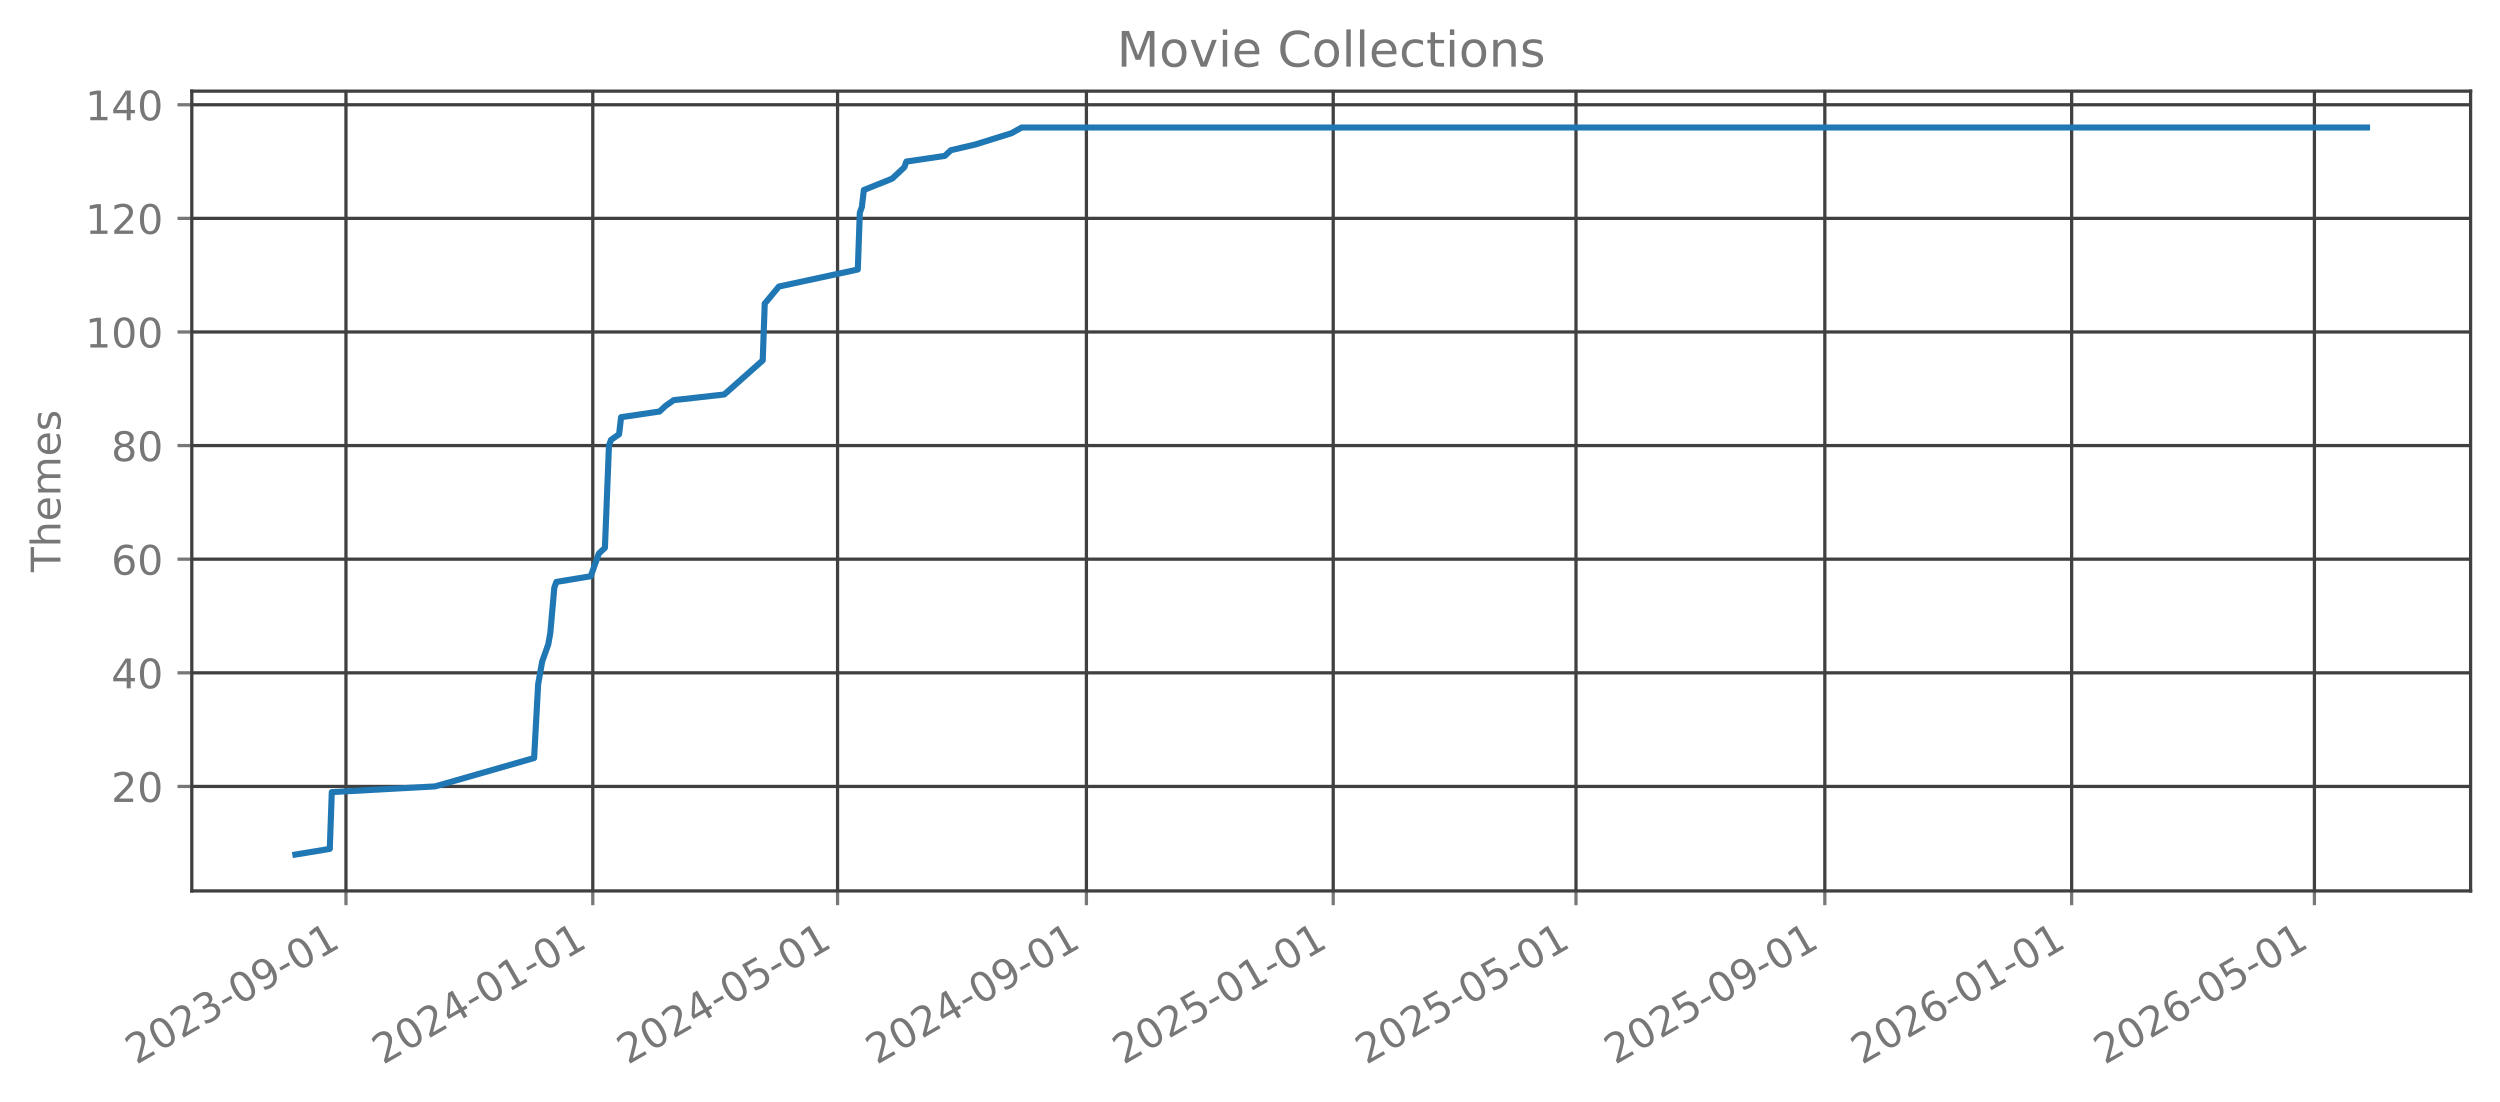
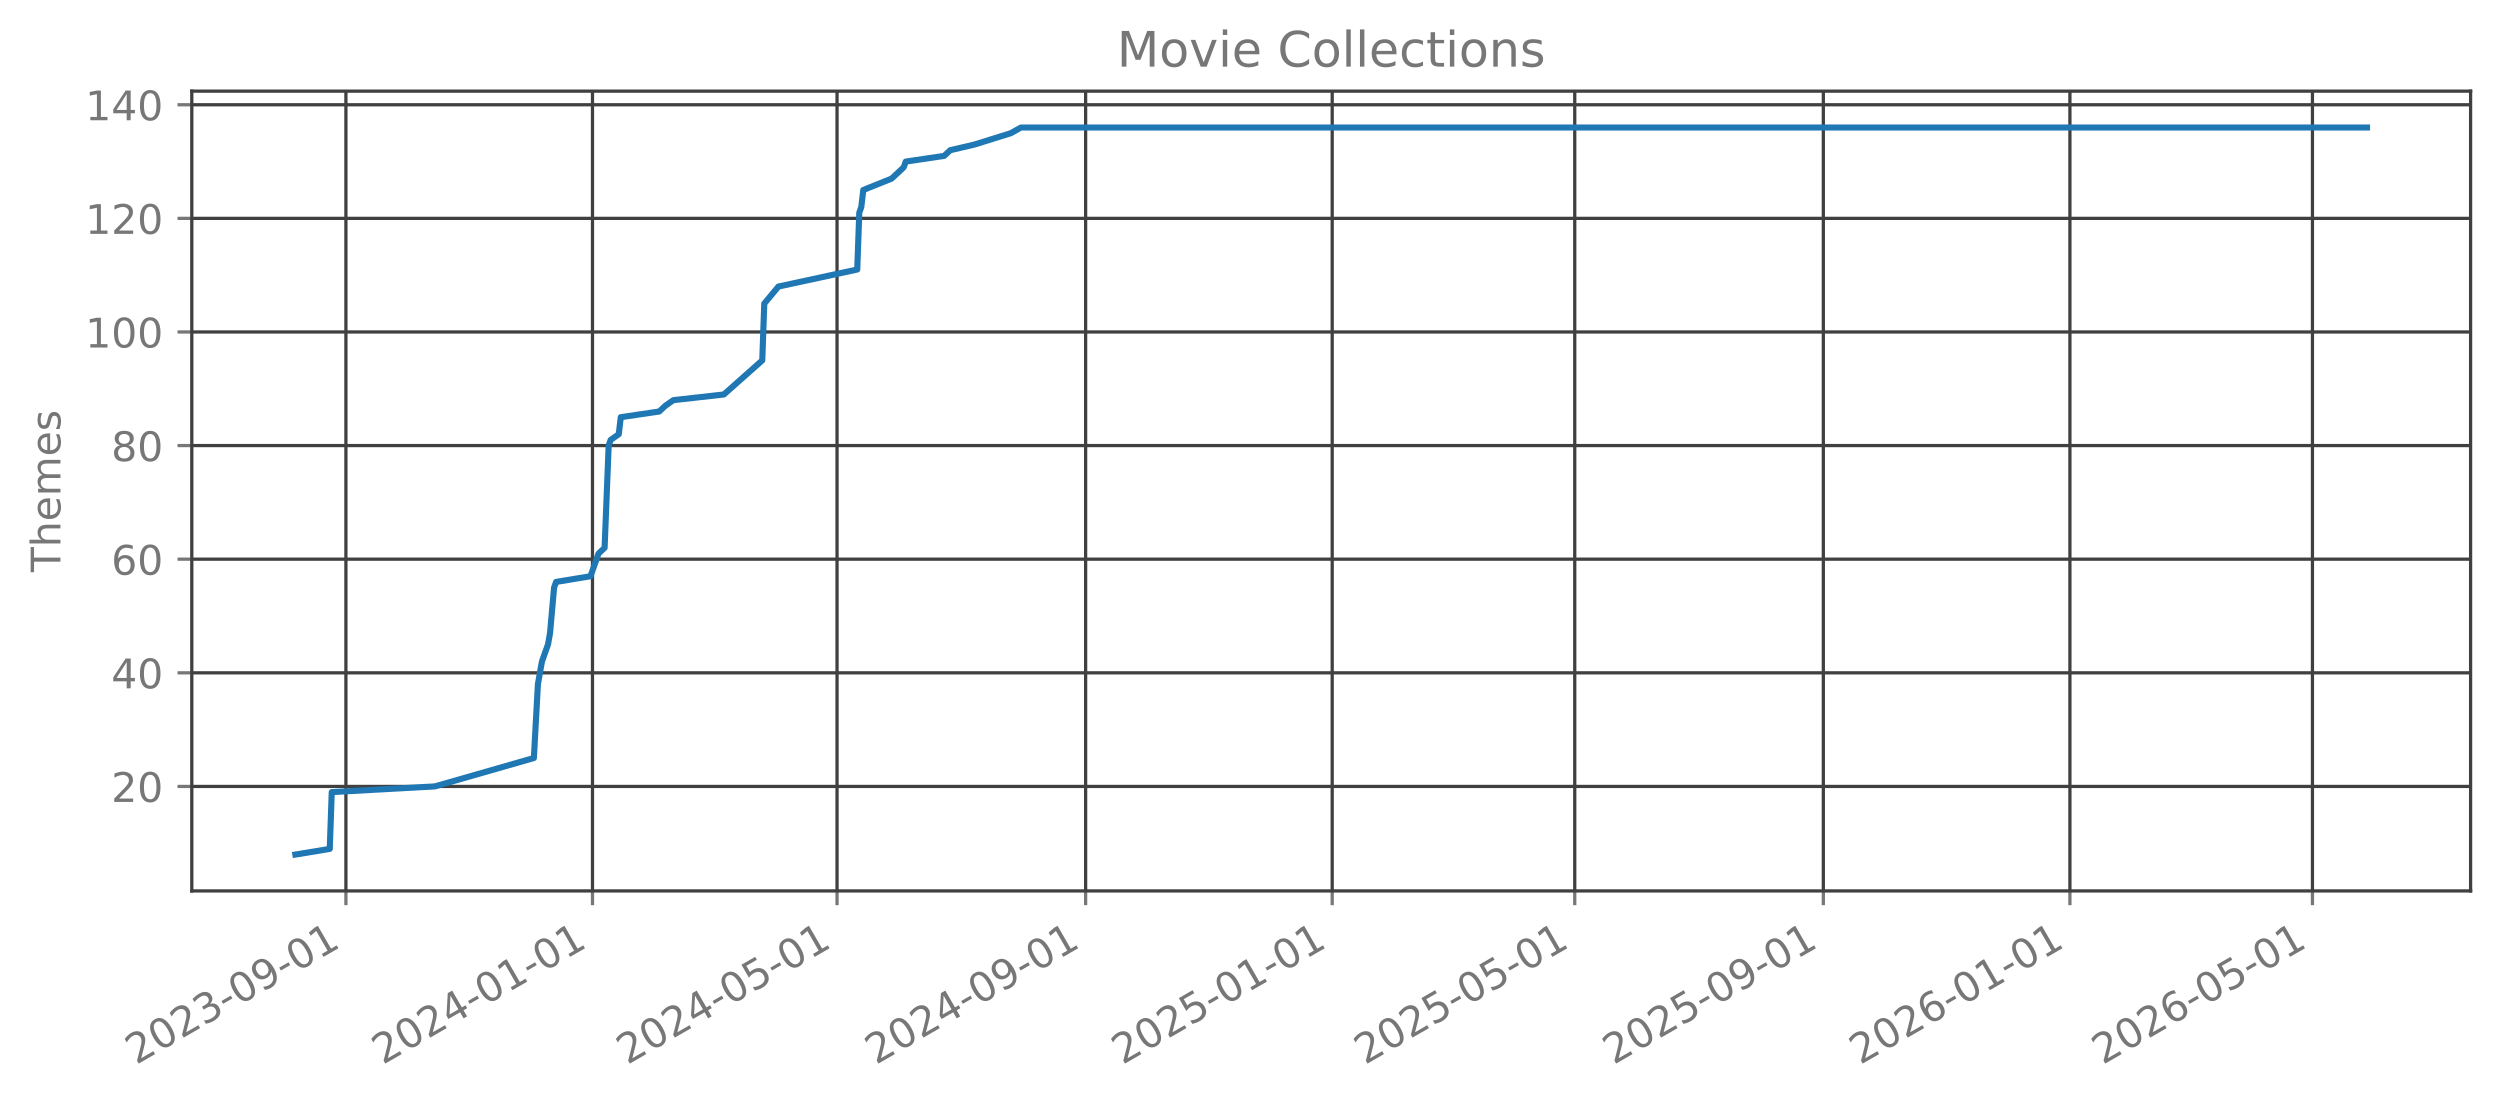
<svg xmlns="http://www.w3.org/2000/svg" xmlns:xlink="http://www.w3.org/1999/xlink" width="612.166pt" height="269.797pt" viewBox="0 0 612.166 269.797" version="1.1">
  <defs>
    <style type="text/css">*{stroke-linejoin: round; stroke-linecap: butt}</style>
  </defs>
  <g id="figure_1">
    <g id="patch_1">
      <path d="M 0 269.797  L 612.166 269.797  L 612.166 0  L 0 0  L 0 269.797  z " style="fill: none; opacity: 0" />
    </g>
    <g id="axes_1">
      <g id="patch_2">
        <path d="M 46.966 218.158  L 604.966 218.158  L 604.966 22.318  L 46.966 22.318  L 46.966 218.158  z " style="fill: none; opacity: 0" />
      </g>
      <g id="matplotlib.axis_1">
        <g id="xtick_1">
          <g id="line2d_1">
-             <path d="M 84.714 218.158  L 84.714 22.318  " clip-path="url(#p8d8b482856)" style="fill: none; stroke: #404040; stroke-width: 0.8; stroke-linecap: square" />
+             <path d="M 84.702 218.158  L 84.702 22.318  " clip-path="url(#pd6592de48a)" style="fill: none; stroke: #404040; stroke-width: 0.8; stroke-linecap: square" />
          </g>
          <g id="line2d_2">
            <defs>
-               <path id="m6ed22e744f" d="M 0 0  L 0 3.5  " style="stroke: #777777; stroke-width: 0.8" />
+               <path id="m154b65ac07" d="M 0 0  L 0 3.5  " style="stroke: #777777; stroke-width: 0.8" />
            </defs>
            <g>
-               <use xlink:href="#m6ed22e744f" x="84.714" y="218.158" style="fill: #777777; stroke: #777777; stroke-width: 0.8" />
+               <use xlink:href="#m154b65ac07" x="84.702" y="218.158" style="fill: #777777; stroke: #777777; stroke-width: 0.8" />
            </g>
          </g>
          <g id="text_1">
-             <g style="fill: #777777" transform="translate(33.3444 260.7964) rotate(-30) scale(0.1 -0.1)">
+             <g style="fill: #777777" transform="translate(33.33232 260.7964) rotate(-30) scale(0.1 -0.1)">
              <defs>
                <path id="DejaVuSans-32" d="M 1228 531  L 3431 531  L 3431 0  L 469 0  L 469 531  Q 828 903 1448 1529  Q 2069 2156 2228 2338  Q 2531 2678 2651 2914  Q 2772 3150 2772 3378  Q 2772 3750 2511 3984  Q 2250 4219 1831 4219  Q 1534 4219 1204 4116  Q 875 4013 500 3803  L 500 4441  Q 881 4594 1212 4672  Q 1544 4750 1819 4750  Q 2544 4750 2975 4387  Q 3406 4025 3406 3419  Q 3406 3131 3298 2873  Q 3191 2616 2906 2266  Q 2828 2175 2409 1742  Q 1991 1309 1228 531  z " transform="scale(0.015625)" />
                <path id="DejaVuSans-30" d="M 2034 4250  Q 1547 4250 1301 3770  Q 1056 3291 1056 2328  Q 1056 1369 1301 889  Q 1547 409 2034 409  Q 2525 409 2770 889  Q 3016 1369 3016 2328  Q 3016 3291 2770 3770  Q 2525 4250 2034 4250  z M 2034 4750  Q 2819 4750 3233 4129  Q 3647 3509 3647 2328  Q 3647 1150 3233 529  Q 2819 -91 2034 -91  Q 1250 -91 836 529  Q 422 1150 422 2328  Q 422 3509 836 4129  Q 1250 4750 2034 4750  z " transform="scale(0.015625)" />
                <path id="DejaVuSans-33" d="M 2597 2516  Q 3050 2419 3304 2112  Q 3559 1806 3559 1356  Q 3559 666 3084 287  Q 2609 -91 1734 -91  Q 1441 -91 1130 -33  Q 819 25 488 141  L 488 750  Q 750 597 1062 519  Q 1375 441 1716 441  Q 2309 441 2620 675  Q 2931 909 2931 1356  Q 2931 1769 2642 2001  Q 2353 2234 1838 2234  L 1294 2234  L 1294 2753  L 1863 2753  Q 2328 2753 2575 2939  Q 2822 3125 2822 3475  Q 2822 3834 2567 4026  Q 2313 4219 1838 4219  Q 1578 4219 1281 4162  Q 984 4106 628 3988  L 628 4550  Q 988 4650 1302 4700  Q 1616 4750 1894 4750  Q 2613 4750 3031 4423  Q 3450 4097 3450 3541  Q 3450 3153 3228 2886  Q 3006 2619 2597 2516  z " transform="scale(0.015625)" />
                <path id="DejaVuSans-2d" d="M 313 2009  L 1997 2009  L 1997 1497  L 313 1497  L 313 2009  z " transform="scale(0.015625)" />
                <path id="DejaVuSans-39" d="M 703 97  L 703 672  Q 941 559 1184 500  Q 1428 441 1663 441  Q 2288 441 2617 861  Q 2947 1281 2994 2138  Q 2813 1869 2534 1725  Q 2256 1581 1919 1581  Q 1219 1581 811 2004  Q 403 2428 403 3163  Q 403 3881 828 4315  Q 1253 4750 1959 4750  Q 2769 4750 3195 4129  Q 3622 3509 3622 2328  Q 3622 1225 3098 567  Q 2575 -91 1691 -91  Q 1453 -91 1209 -44  Q 966 3 703 97  z M 1959 2075  Q 2384 2075 2632 2365  Q 2881 2656 2881 3163  Q 2881 3666 2632 3958  Q 2384 4250 1959 4250  Q 1534 4250 1286 3958  Q 1038 3666 1038 3163  Q 1038 2656 1286 2365  Q 1534 2075 1959 2075  z " transform="scale(0.015625)" />
                <path id="DejaVuSans-31" d="M 794 531  L 1825 531  L 1825 4091  L 703 3866  L 703 4441  L 1819 4666  L 2450 4666  L 2450 531  L 3481 531  L 3481 0  L 794 0  L 794 531  z " transform="scale(0.015625)" />
              </defs>
              <use xlink:href="#DejaVuSans-32" />
              <use xlink:href="#DejaVuSans-30" transform="translate(63.62305 0)" />
              <use xlink:href="#DejaVuSans-32" transform="translate(127.2461 0)" />
              <use xlink:href="#DejaVuSans-33" transform="translate(190.8691 0)" />
              <use xlink:href="#DejaVuSans-2d" transform="translate(254.4922 0)" />
              <use xlink:href="#DejaVuSans-30" transform="translate(290.5762 0)" />
              <use xlink:href="#DejaVuSans-39" transform="translate(354.1992 0)" />
              <use xlink:href="#DejaVuSans-2d" transform="translate(417.8223 0)" />
              <use xlink:href="#DejaVuSans-30" transform="translate(453.9062 0)" />
              <use xlink:href="#DejaVuSans-31" transform="translate(517.5293 0)" />
            </g>
          </g>
        </g>
        <g id="xtick_2">
          <g id="line2d_3">
-             <path d="M 145.151 218.158  L 145.151 22.318  " clip-path="url(#p8d8b482856)" style="fill: none; stroke: #404040; stroke-width: 0.8; stroke-linecap: square" />
+             <path d="M 145.08 218.158  L 145.08 22.318  " clip-path="url(#pd6592de48a)" style="fill: none; stroke: #404040; stroke-width: 0.8; stroke-linecap: square" />
          </g>
          <g id="line2d_4">
            <g>
-               <use xlink:href="#m6ed22e744f" x="145.151" y="218.158" style="fill: #777777; stroke: #777777; stroke-width: 0.8" />
+               <use xlink:href="#m154b65ac07" x="145.08" y="218.158" style="fill: #777777; stroke: #777777; stroke-width: 0.8" />
            </g>
          </g>
          <g id="text_2">
-             <g style="fill: #777777" transform="translate(93.78119 260.7964) rotate(-30) scale(0.1 -0.1)">
+             <g style="fill: #777777" transform="translate(93.71014 260.7964) rotate(-30) scale(0.1 -0.1)">
              <defs>
                <path id="DejaVuSans-34" d="M 2419 4116  L 825 1625  L 2419 1625  L 2419 4116  z M 2253 4666  L 3047 4666  L 3047 1625  L 3713 1625  L 3713 1100  L 3047 1100  L 3047 0  L 2419 0  L 2419 1100  L 313 1100  L 313 1709  L 2253 4666  z " transform="scale(0.015625)" />
              </defs>
              <use xlink:href="#DejaVuSans-32" />
              <use xlink:href="#DejaVuSans-30" transform="translate(63.62305 0)" />
              <use xlink:href="#DejaVuSans-32" transform="translate(127.2461 0)" />
              <use xlink:href="#DejaVuSans-34" transform="translate(190.8691 0)" />
              <use xlink:href="#DejaVuSans-2d" transform="translate(254.4922 0)" />
              <use xlink:href="#DejaVuSans-30" transform="translate(290.5762 0)" />
              <use xlink:href="#DejaVuSans-31" transform="translate(354.1992 0)" />
              <use xlink:href="#DejaVuSans-2d" transform="translate(417.8223 0)" />
              <use xlink:href="#DejaVuSans-30" transform="translate(453.9062 0)" />
              <use xlink:href="#DejaVuSans-31" transform="translate(517.5293 0)" />
            </g>
          </g>
        </g>
        <g id="xtick_3">
          <g id="line2d_5">
-             <path d="M 205.092 218.158  L 205.092 22.318  " clip-path="url(#p8d8b482856)" style="fill: none; stroke: #404040; stroke-width: 0.8; stroke-linecap: square" />
+             <path d="M 204.963 218.158  L 204.963 22.318  " clip-path="url(#pd6592de48a)" style="fill: none; stroke: #404040; stroke-width: 0.8; stroke-linecap: square" />
          </g>
          <g id="line2d_6">
            <g>
-               <use xlink:href="#m6ed22e744f" x="205.092" y="218.158" style="fill: #777777; stroke: #777777; stroke-width: 0.8" />
+               <use xlink:href="#m154b65ac07" x="204.963" y="218.158" style="fill: #777777; stroke: #777777; stroke-width: 0.8" />
            </g>
          </g>
          <g id="text_3">
-             <g style="fill: #777777" transform="translate(153.7226 260.7964) rotate(-30) scale(0.1 -0.1)">
+             <g style="fill: #777777" transform="translate(153.5931 260.7964) rotate(-30) scale(0.1 -0.1)">
              <defs>
                <path id="DejaVuSans-35" d="M 691 4666  L 3169 4666  L 3169 4134  L 1269 4134  L 1269 2991  Q 1406 3038 1543 3061  Q 1681 3084 1819 3084  Q 2600 3084 3056 2656  Q 3513 2228 3513 1497  Q 3513 744 3044 326  Q 2575 -91 1722 -91  Q 1428 -91 1123 -41  Q 819 9 494 109  L 494 744  Q 775 591 1075 516  Q 1375 441 1709 441  Q 2250 441 2565 725  Q 2881 1009 2881 1497  Q 2881 1984 2565 2268  Q 2250 2553 1709 2553  Q 1456 2553 1204 2497  Q 953 2441 691 2322  L 691 4666  z " transform="scale(0.015625)" />
              </defs>
              <use xlink:href="#DejaVuSans-32" />
              <use xlink:href="#DejaVuSans-30" transform="translate(63.62305 0)" />
              <use xlink:href="#DejaVuSans-32" transform="translate(127.2461 0)" />
              <use xlink:href="#DejaVuSans-34" transform="translate(190.8691 0)" />
              <use xlink:href="#DejaVuSans-2d" transform="translate(254.4922 0)" />
              <use xlink:href="#DejaVuSans-30" transform="translate(290.5762 0)" />
              <use xlink:href="#DejaVuSans-35" transform="translate(354.1992 0)" />
              <use xlink:href="#DejaVuSans-2d" transform="translate(417.8223 0)" />
              <use xlink:href="#DejaVuSans-30" transform="translate(453.9062 0)" />
              <use xlink:href="#DejaVuSans-31" transform="translate(517.5293 0)" />
            </g>
          </g>
        </g>
        <g id="xtick_4">
          <g id="line2d_7">
-             <path d="M 266.024 218.158  L 266.024 22.318  " clip-path="url(#p8d8b482856)" style="fill: none; stroke: #404040; stroke-width: 0.8; stroke-linecap: square" />
+             <path d="M 265.835 218.158  L 265.835 22.318  " clip-path="url(#pd6592de48a)" style="fill: none; stroke: #404040; stroke-width: 0.8; stroke-linecap: square" />
          </g>
          <g id="line2d_8">
            <g>
-               <use xlink:href="#m6ed22e744f" x="266.024" y="218.158" style="fill: #777777; stroke: #777777; stroke-width: 0.8" />
+               <use xlink:href="#m154b65ac07" x="265.835" y="218.158" style="fill: #777777; stroke: #777777; stroke-width: 0.8" />
            </g>
          </g>
          <g id="text_4">
-             <g style="fill: #777777" transform="translate(214.6548 260.7964) rotate(-30) scale(0.1 -0.1)">
+             <g style="fill: #777777" transform="translate(214.4658 260.7964) rotate(-30) scale(0.1 -0.1)">
              <use xlink:href="#DejaVuSans-32" />
              <use xlink:href="#DejaVuSans-30" transform="translate(63.62305 0)" />
              <use xlink:href="#DejaVuSans-32" transform="translate(127.2461 0)" />
              <use xlink:href="#DejaVuSans-34" transform="translate(190.8691 0)" />
              <use xlink:href="#DejaVuSans-2d" transform="translate(254.4922 0)" />
              <use xlink:href="#DejaVuSans-30" transform="translate(290.5762 0)" />
              <use xlink:href="#DejaVuSans-39" transform="translate(354.1992 0)" />
              <use xlink:href="#DejaVuSans-2d" transform="translate(417.8223 0)" />
              <use xlink:href="#DejaVuSans-30" transform="translate(453.9062 0)" />
              <use xlink:href="#DejaVuSans-31" transform="translate(517.5293 0)" />
            </g>
          </g>
        </g>
        <g id="xtick_5">
          <g id="line2d_9">
-             <path d="M 326.461 218.158  L 326.461 22.318  " clip-path="url(#p8d8b482856)" style="fill: none; stroke: #404040; stroke-width: 0.8; stroke-linecap: square" />
+             <path d="M 326.213 218.158  L 326.213 22.318  " clip-path="url(#pd6592de48a)" style="fill: none; stroke: #404040; stroke-width: 0.8; stroke-linecap: square" />
          </g>
          <g id="line2d_10">
            <g>
-               <use xlink:href="#m6ed22e744f" x="326.461" y="218.158" style="fill: #777777; stroke: #777777; stroke-width: 0.8" />
+               <use xlink:href="#m154b65ac07" x="326.213" y="218.158" style="fill: #777777; stroke: #777777; stroke-width: 0.8" />
            </g>
          </g>
          <g id="text_5">
-             <g style="fill: #777777" transform="translate(275.0916 260.7964) rotate(-30) scale(0.1 -0.1)">
+             <g style="fill: #777777" transform="translate(274.8436 260.7964) rotate(-30) scale(0.1 -0.1)">
              <use xlink:href="#DejaVuSans-32" />
              <use xlink:href="#DejaVuSans-30" transform="translate(63.62305 0)" />
              <use xlink:href="#DejaVuSans-32" transform="translate(127.2461 0)" />
              <use xlink:href="#DejaVuSans-35" transform="translate(190.8691 0)" />
              <use xlink:href="#DejaVuSans-2d" transform="translate(254.4922 0)" />
              <use xlink:href="#DejaVuSans-30" transform="translate(290.5762 0)" />
              <use xlink:href="#DejaVuSans-31" transform="translate(354.1992 0)" />
              <use xlink:href="#DejaVuSans-2d" transform="translate(417.8223 0)" />
              <use xlink:href="#DejaVuSans-30" transform="translate(453.9062 0)" />
              <use xlink:href="#DejaVuSans-31" transform="translate(517.5293 0)" />
            </g>
          </g>
        </g>
        <g id="xtick_6">
          <g id="line2d_11">
-             <path d="M 385.907 218.158  L 385.907 22.318  " clip-path="url(#p8d8b482856)" style="fill: none; stroke: #404040; stroke-width: 0.8; stroke-linecap: square" />
+             <path d="M 385.601 218.158  L 385.601 22.318  " clip-path="url(#pd6592de48a)" style="fill: none; stroke: #404040; stroke-width: 0.8; stroke-linecap: square" />
          </g>
          <g id="line2d_12">
            <g>
-               <use xlink:href="#m6ed22e744f" x="385.907" y="218.158" style="fill: #777777; stroke: #777777; stroke-width: 0.8" />
+               <use xlink:href="#m154b65ac07" x="385.601" y="218.158" style="fill: #777777; stroke: #777777; stroke-width: 0.8" />
            </g>
          </g>
          <g id="text_6">
-             <g style="fill: #777777" transform="translate(334.5376 260.7964) rotate(-30) scale(0.1 -0.1)">
+             <g style="fill: #777777" transform="translate(334.2317 260.7964) rotate(-30) scale(0.1 -0.1)">
              <use xlink:href="#DejaVuSans-32" />
              <use xlink:href="#DejaVuSans-30" transform="translate(63.62305 0)" />
              <use xlink:href="#DejaVuSans-32" transform="translate(127.2461 0)" />
              <use xlink:href="#DejaVuSans-35" transform="translate(190.8691 0)" />
              <use xlink:href="#DejaVuSans-2d" transform="translate(254.4922 0)" />
              <use xlink:href="#DejaVuSans-30" transform="translate(290.5762 0)" />
              <use xlink:href="#DejaVuSans-35" transform="translate(354.1992 0)" />
              <use xlink:href="#DejaVuSans-2d" transform="translate(417.8223 0)" />
              <use xlink:href="#DejaVuSans-30" transform="translate(453.9062 0)" />
              <use xlink:href="#DejaVuSans-31" transform="translate(517.5293 0)" />
            </g>
          </g>
        </g>
        <g id="xtick_7">
          <g id="line2d_13">
-             <path d="M 446.839 218.158  L 446.839 22.318  " clip-path="url(#p8d8b482856)" style="fill: none; stroke: #404040; stroke-width: 0.8; stroke-linecap: square" />
+             <path d="M 446.474 218.158  L 446.474 22.318  " clip-path="url(#pd6592de48a)" style="fill: none; stroke: #404040; stroke-width: 0.8; stroke-linecap: square" />
          </g>
          <g id="line2d_14">
            <g>
-               <use xlink:href="#m6ed22e744f" x="446.839" y="218.158" style="fill: #777777; stroke: #777777; stroke-width: 0.8" />
+               <use xlink:href="#m154b65ac07" x="446.474" y="218.158" style="fill: #777777; stroke: #777777; stroke-width: 0.8" />
            </g>
          </g>
          <g id="text_7">
-             <g style="fill: #777777" transform="translate(395.4698 260.7964) rotate(-30) scale(0.1 -0.1)">
+             <g style="fill: #777777" transform="translate(395.1044 260.7964) rotate(-30) scale(0.1 -0.1)">
              <use xlink:href="#DejaVuSans-32" />
              <use xlink:href="#DejaVuSans-30" transform="translate(63.62305 0)" />
              <use xlink:href="#DejaVuSans-32" transform="translate(127.2461 0)" />
              <use xlink:href="#DejaVuSans-35" transform="translate(190.8691 0)" />
              <use xlink:href="#DejaVuSans-2d" transform="translate(254.4922 0)" />
              <use xlink:href="#DejaVuSans-30" transform="translate(290.5762 0)" />
              <use xlink:href="#DejaVuSans-39" transform="translate(354.1992 0)" />
              <use xlink:href="#DejaVuSans-2d" transform="translate(417.8223 0)" />
              <use xlink:href="#DejaVuSans-30" transform="translate(453.9062 0)" />
              <use xlink:href="#DejaVuSans-31" transform="translate(517.5293 0)" />
            </g>
          </g>
        </g>
        <g id="xtick_8">
          <g id="line2d_15">
-             <path d="M 507.276 218.158  L 507.276 22.318  " clip-path="url(#p8d8b482856)" style="fill: none; stroke: #404040; stroke-width: 0.8; stroke-linecap: square" />
+             <path d="M 506.852 218.158  L 506.852 22.318  " clip-path="url(#pd6592de48a)" style="fill: none; stroke: #404040; stroke-width: 0.8; stroke-linecap: square" />
          </g>
          <g id="line2d_16">
            <g>
-               <use xlink:href="#m6ed22e744f" x="507.276" y="218.158" style="fill: #777777; stroke: #777777; stroke-width: 0.8" />
+               <use xlink:href="#m154b65ac07" x="506.852" y="218.158" style="fill: #777777; stroke: #777777; stroke-width: 0.8" />
            </g>
          </g>
          <g id="text_8">
-             <g style="fill: #777777" transform="translate(455.9065 260.7964) rotate(-30) scale(0.1 -0.1)">
+             <g style="fill: #777777" transform="translate(455.4822 260.7964) rotate(-30) scale(0.1 -0.1)">
              <defs>
                <path id="DejaVuSans-36" d="M 2113 2584  Q 1688 2584 1439 2293  Q 1191 2003 1191 1497  Q 1191 994 1439 701  Q 1688 409 2113 409  Q 2538 409 2786 701  Q 3034 994 3034 1497  Q 3034 2003 2786 2293  Q 2538 2584 2113 2584  z M 3366 4563  L 3366 3988  Q 3128 4100 2886 4159  Q 2644 4219 2406 4219  Q 1781 4219 1451 3797  Q 1122 3375 1075 2522  Q 1259 2794 1537 2939  Q 1816 3084 2150 3084  Q 2853 3084 3261 2657  Q 3669 2231 3669 1497  Q 3669 778 3244 343  Q 2819 -91 2113 -91  Q 1303 -91 875 529  Q 447 1150 447 2328  Q 447 3434 972 4092  Q 1497 4750 2381 4750  Q 2619 4750 2861 4703  Q 3103 4656 3366 4563  z " transform="scale(0.015625)" />
              </defs>
              <use xlink:href="#DejaVuSans-32" />
              <use xlink:href="#DejaVuSans-30" transform="translate(63.62305 0)" />
              <use xlink:href="#DejaVuSans-32" transform="translate(127.2461 0)" />
              <use xlink:href="#DejaVuSans-36" transform="translate(190.8691 0)" />
              <use xlink:href="#DejaVuSans-2d" transform="translate(254.4922 0)" />
              <use xlink:href="#DejaVuSans-30" transform="translate(290.5762 0)" />
              <use xlink:href="#DejaVuSans-31" transform="translate(354.1992 0)" />
              <use xlink:href="#DejaVuSans-2d" transform="translate(417.8223 0)" />
              <use xlink:href="#DejaVuSans-30" transform="translate(453.9062 0)" />
              <use xlink:href="#DejaVuSans-31" transform="translate(517.5293 0)" />
            </g>
          </g>
        </g>
        <g id="xtick_9">
          <g id="line2d_17">
-             <path d="M 566.722 218.158  L 566.722 22.318  " clip-path="url(#p8d8b482856)" style="fill: none; stroke: #404040; stroke-width: 0.8; stroke-linecap: square" />
+             <path d="M 566.24 218.158  L 566.24 22.318  " clip-path="url(#pd6592de48a)" style="fill: none; stroke: #404040; stroke-width: 0.8; stroke-linecap: square" />
          </g>
          <g id="line2d_18">
            <g>
-               <use xlink:href="#m6ed22e744f" x="566.722" y="218.158" style="fill: #777777; stroke: #777777; stroke-width: 0.8" />
+               <use xlink:href="#m154b65ac07" x="566.24" y="218.158" style="fill: #777777; stroke: #777777; stroke-width: 0.8" />
            </g>
          </g>
          <g id="text_9">
-             <g style="fill: #777777" transform="translate(515.3526 260.7964) rotate(-30) scale(0.1 -0.1)">
+             <g style="fill: #777777" transform="translate(514.8702 260.7964) rotate(-30) scale(0.1 -0.1)">
              <use xlink:href="#DejaVuSans-32" />
              <use xlink:href="#DejaVuSans-30" transform="translate(63.62305 0)" />
              <use xlink:href="#DejaVuSans-32" transform="translate(127.2461 0)" />
              <use xlink:href="#DejaVuSans-36" transform="translate(190.8691 0)" />
              <use xlink:href="#DejaVuSans-2d" transform="translate(254.4922 0)" />
              <use xlink:href="#DejaVuSans-30" transform="translate(290.5762 0)" />
              <use xlink:href="#DejaVuSans-35" transform="translate(354.1992 0)" />
              <use xlink:href="#DejaVuSans-2d" transform="translate(417.8223 0)" />
              <use xlink:href="#DejaVuSans-30" transform="translate(453.9062 0)" />
              <use xlink:href="#DejaVuSans-31" transform="translate(517.5293 0)" />
            </g>
          </g>
        </g>
      </g>
      <g id="matplotlib.axis_2">
        <g id="ytick_1">
          <g id="line2d_19">
-             <path d="M 46.966 192.565  L 604.966 192.565  " clip-path="url(#p8d8b482856)" style="fill: none; stroke: #404040; stroke-width: 0.8; stroke-linecap: square" />
+             <path d="M 46.966 192.565  L 604.966 192.565  " clip-path="url(#pd6592de48a)" style="fill: none; stroke: #404040; stroke-width: 0.8; stroke-linecap: square" />
          </g>
          <g id="line2d_20">
            <defs>
-               <path id="me9dfd545c1" d="M 0 0  L -3.5 0  " style="stroke: #777777; stroke-width: 0.8" />
+               <path id="m70445d105a" d="M 0 0  L -3.5 0  " style="stroke: #777777; stroke-width: 0.8" />
            </defs>
            <g>
-               <use xlink:href="#me9dfd545c1" x="46.966" y="192.565" style="fill: #777777; stroke: #777777; stroke-width: 0.8" />
+               <use xlink:href="#m70445d105a" x="46.966" y="192.565" style="fill: #777777; stroke: #777777; stroke-width: 0.8" />
            </g>
          </g>
          <g id="text_10">
            <g style="fill: #777777" transform="translate(27.24063 196.3646) scale(0.1 -0.1)">
              <use xlink:href="#DejaVuSans-32" />
              <use xlink:href="#DejaVuSans-30" transform="translate(63.62305 0)" />
            </g>
          </g>
        </g>
        <g id="ytick_2">
          <g id="line2d_21">
-             <path d="M 46.966 164.747  L 604.966 164.747  " clip-path="url(#p8d8b482856)" style="fill: none; stroke: #404040; stroke-width: 0.8; stroke-linecap: square" />
+             <path d="M 46.966 164.747  L 604.966 164.747  " clip-path="url(#pd6592de48a)" style="fill: none; stroke: #404040; stroke-width: 0.8; stroke-linecap: square" />
          </g>
          <g id="line2d_22">
            <g>
-               <use xlink:href="#me9dfd545c1" x="46.966" y="164.747" style="fill: #777777; stroke: #777777; stroke-width: 0.8" />
+               <use xlink:href="#m70445d105a" x="46.966" y="164.747" style="fill: #777777; stroke: #777777; stroke-width: 0.8" />
            </g>
          </g>
          <g id="text_11">
            <g style="fill: #777777" transform="translate(27.24063 168.5464) scale(0.1 -0.1)">
              <use xlink:href="#DejaVuSans-34" />
              <use xlink:href="#DejaVuSans-30" transform="translate(63.62305 0)" />
            </g>
          </g>
        </g>
        <g id="ytick_3">
          <g id="line2d_23">
-             <path d="M 46.966 136.929  L 604.966 136.929  " clip-path="url(#p8d8b482856)" style="fill: none; stroke: #404040; stroke-width: 0.8; stroke-linecap: square" />
+             <path d="M 46.966 136.929  L 604.966 136.929  " clip-path="url(#pd6592de48a)" style="fill: none; stroke: #404040; stroke-width: 0.8; stroke-linecap: square" />
          </g>
          <g id="line2d_24">
            <g>
-               <use xlink:href="#me9dfd545c1" x="46.966" y="136.929" style="fill: #777777; stroke: #777777; stroke-width: 0.8" />
+               <use xlink:href="#m70445d105a" x="46.966" y="136.929" style="fill: #777777; stroke: #777777; stroke-width: 0.8" />
            </g>
          </g>
          <g id="text_12">
            <g style="fill: #777777" transform="translate(27.24063 140.7283) scale(0.1 -0.1)">
              <use xlink:href="#DejaVuSans-36" />
              <use xlink:href="#DejaVuSans-30" transform="translate(63.62305 0)" />
            </g>
          </g>
        </g>
        <g id="ytick_4">
          <g id="line2d_25">
-             <path d="M 46.966 109.111  L 604.966 109.111  " clip-path="url(#p8d8b482856)" style="fill: none; stroke: #404040; stroke-width: 0.8; stroke-linecap: square" />
+             <path d="M 46.966 109.111  L 604.966 109.111  " clip-path="url(#pd6592de48a)" style="fill: none; stroke: #404040; stroke-width: 0.8; stroke-linecap: square" />
          </g>
          <g id="line2d_26">
            <g>
-               <use xlink:href="#me9dfd545c1" x="46.966" y="109.111" style="fill: #777777; stroke: #777777; stroke-width: 0.8" />
+               <use xlink:href="#m70445d105a" x="46.966" y="109.111" style="fill: #777777; stroke: #777777; stroke-width: 0.8" />
            </g>
          </g>
          <g id="text_13">
            <g style="fill: #777777" transform="translate(27.24063 112.9101) scale(0.1 -0.1)">
              <defs>
                <path id="DejaVuSans-38" d="M 2034 2216  Q 1584 2216 1326 1975  Q 1069 1734 1069 1313  Q 1069 891 1326 650  Q 1584 409 2034 409  Q 2484 409 2743 651  Q 3003 894 3003 1313  Q 3003 1734 2745 1975  Q 2488 2216 2034 2216  z M 1403 2484  Q 997 2584 770 2862  Q 544 3141 544 3541  Q 544 4100 942 4425  Q 1341 4750 2034 4750  Q 2731 4750 3128 4425  Q 3525 4100 3525 3541  Q 3525 3141 3298 2862  Q 3072 2584 2669 2484  Q 3125 2378 3379 2068  Q 3634 1759 3634 1313  Q 3634 634 3220 271  Q 2806 -91 2034 -91  Q 1263 -91 848 271  Q 434 634 434 1313  Q 434 1759 690 2068  Q 947 2378 1403 2484  z M 1172 3481  Q 1172 3119 1398 2916  Q 1625 2713 2034 2713  Q 2441 2713 2670 2916  Q 2900 3119 2900 3481  Q 2900 3844 2670 4047  Q 2441 4250 2034 4250  Q 1625 4250 1398 4047  Q 1172 3844 1172 3481  z " transform="scale(0.015625)" />
              </defs>
              <use xlink:href="#DejaVuSans-38" />
              <use xlink:href="#DejaVuSans-30" transform="translate(63.62305 0)" />
            </g>
          </g>
        </g>
        <g id="ytick_5">
          <g id="line2d_27">
-             <path d="M 46.966 81.293  L 604.966 81.293  " clip-path="url(#p8d8b482856)" style="fill: none; stroke: #404040; stroke-width: 0.8; stroke-linecap: square" />
+             <path d="M 46.966 81.293  L 604.966 81.293  " clip-path="url(#pd6592de48a)" style="fill: none; stroke: #404040; stroke-width: 0.8; stroke-linecap: square" />
          </g>
          <g id="line2d_28">
            <g>
-               <use xlink:href="#me9dfd545c1" x="46.966" y="81.293" style="fill: #777777; stroke: #777777; stroke-width: 0.8" />
+               <use xlink:href="#m70445d105a" x="46.966" y="81.293" style="fill: #777777; stroke: #777777; stroke-width: 0.8" />
            </g>
          </g>
          <g id="text_14">
            <g style="fill: #777777" transform="translate(20.87813 85.09189) scale(0.1 -0.1)">
              <use xlink:href="#DejaVuSans-31" />
              <use xlink:href="#DejaVuSans-30" transform="translate(63.62305 0)" />
              <use xlink:href="#DejaVuSans-30" transform="translate(127.2461 0)" />
            </g>
          </g>
        </g>
        <g id="ytick_6">
          <g id="line2d_29">
-             <path d="M 46.966 53.474  L 604.966 53.474  " clip-path="url(#p8d8b482856)" style="fill: none; stroke: #404040; stroke-width: 0.8; stroke-linecap: square" />
+             <path d="M 46.966 53.474  L 604.966 53.474  " clip-path="url(#pd6592de48a)" style="fill: none; stroke: #404040; stroke-width: 0.8; stroke-linecap: square" />
          </g>
          <g id="line2d_30">
            <g>
-               <use xlink:href="#me9dfd545c1" x="46.966" y="53.474" style="fill: #777777; stroke: #777777; stroke-width: 0.8" />
+               <use xlink:href="#m70445d105a" x="46.966" y="53.474" style="fill: #777777; stroke: #777777; stroke-width: 0.8" />
            </g>
          </g>
          <g id="text_15">
            <g style="fill: #777777" transform="translate(20.87813 57.27371) scale(0.1 -0.1)">
              <use xlink:href="#DejaVuSans-31" />
              <use xlink:href="#DejaVuSans-32" transform="translate(63.62305 0)" />
              <use xlink:href="#DejaVuSans-30" transform="translate(127.2461 0)" />
            </g>
          </g>
        </g>
        <g id="ytick_7">
          <g id="line2d_31">
-             <path d="M 46.966 25.656  L 604.966 25.656  " clip-path="url(#p8d8b482856)" style="fill: none; stroke: #404040; stroke-width: 0.8; stroke-linecap: square" />
+             <path d="M 46.966 25.656  L 604.966 25.656  " clip-path="url(#pd6592de48a)" style="fill: none; stroke: #404040; stroke-width: 0.8; stroke-linecap: square" />
          </g>
          <g id="line2d_32">
            <g>
-               <use xlink:href="#me9dfd545c1" x="46.966" y="25.656" style="fill: #777777; stroke: #777777; stroke-width: 0.8" />
+               <use xlink:href="#m70445d105a" x="46.966" y="25.656" style="fill: #777777; stroke: #777777; stroke-width: 0.8" />
            </g>
          </g>
          <g id="text_16">
            <g style="fill: #777777" transform="translate(20.87813 29.45553) scale(0.1 -0.1)">
              <use xlink:href="#DejaVuSans-31" />
              <use xlink:href="#DejaVuSans-34" transform="translate(63.62305 0)" />
              <use xlink:href="#DejaVuSans-30" transform="translate(127.2461 0)" />
            </g>
          </g>
        </g>
        <g id="text_17">
          <g style="fill: #777777" transform="translate(14.79844 140.0889) rotate(-90) scale(0.1 -0.1)">
            <defs>
              <path id="DejaVuSans-54" d="M -19 4666  L 3928 4666  L 3928 4134  L 2272 4134  L 2272 0  L 1638 0  L 1638 4134  L -19 4134  L -19 4666  z " transform="scale(0.015625)" />
              <path id="DejaVuSans-68" d="M 3513 2113  L 3513 0  L 2938 0  L 2938 2094  Q 2938 2591 2744 2837  Q 2550 3084 2163 3084  Q 1697 3084 1428 2787  Q 1159 2491 1159 1978  L 1159 0  L 581 0  L 581 4863  L 1159 4863  L 1159 2956  Q 1366 3272 1645 3428  Q 1925 3584 2291 3584  Q 2894 3584 3203 3211  Q 3513 2838 3513 2113  z " transform="scale(0.015625)" />
              <path id="DejaVuSans-65" d="M 3597 1894  L 3597 1613  L 953 1613  Q 991 1019 1311 708  Q 1631 397 2203 397  Q 2534 397 2845 478  Q 3156 559 3463 722  L 3463 178  Q 3153 47 2828 -22  Q 2503 -91 2169 -91  Q 1331 -91 842 396  Q 353 884 353 1716  Q 353 2575 817 3079  Q 1281 3584 2069 3584  Q 2775 3584 3186 3129  Q 3597 2675 3597 1894  z M 3022 2063  Q 3016 2534 2758 2815  Q 2500 3097 2075 3097  Q 1594 3097 1305 2825  Q 1016 2553 972 2059  L 3022 2063  z " transform="scale(0.015625)" />
              <path id="DejaVuSans-6d" d="M 3328 2828  Q 3544 3216 3844 3400  Q 4144 3584 4550 3584  Q 5097 3584 5394 3201  Q 5691 2819 5691 2113  L 5691 0  L 5113 0  L 5113 2094  Q 5113 2597 4934 2840  Q 4756 3084 4391 3084  Q 3944 3084 3684 2787  Q 3425 2491 3425 1978  L 3425 0  L 2847 0  L 2847 2094  Q 2847 2600 2669 2842  Q 2491 3084 2119 3084  Q 1678 3084 1418 2786  Q 1159 2488 1159 1978  L 1159 0  L 581 0  L 581 3500  L 1159 3500  L 1159 2956  Q 1356 3278 1631 3431  Q 1906 3584 2284 3584  Q 2666 3584 2933 3390  Q 3200 3197 3328 2828  z " transform="scale(0.015625)" />
              <path id="DejaVuSans-73" d="M 2834 3397  L 2834 2853  Q 2591 2978 2328 3040  Q 2066 3103 1784 3103  Q 1356 3103 1142 2972  Q 928 2841 928 2578  Q 928 2378 1081 2264  Q 1234 2150 1697 2047  L 1894 2003  Q 2506 1872 2764 1633  Q 3022 1394 3022 966  Q 3022 478 2636 193  Q 2250 -91 1575 -91  Q 1294 -91 989 -36  Q 684 19 347 128  L 347 722  Q 666 556 975 473  Q 1284 391 1588 391  Q 1994 391 2212 530  Q 2431 669 2431 922  Q 2431 1156 2273 1281  Q 2116 1406 1581 1522  L 1381 1569  Q 847 1681 609 1914  Q 372 2147 372 2553  Q 372 3047 722 3315  Q 1072 3584 1716 3584  Q 2034 3584 2315 3537  Q 2597 3491 2834 3397  z " transform="scale(0.015625)" />
            </defs>
            <use xlink:href="#DejaVuSans-54" />
            <use xlink:href="#DejaVuSans-68" transform="translate(61.08398 0)" />
            <use xlink:href="#DejaVuSans-65" transform="translate(124.4629 0)" />
            <use xlink:href="#DejaVuSans-6d" transform="translate(185.9863 0)" />
            <use xlink:href="#DejaVuSans-65" transform="translate(283.3984 0)" />
            <use xlink:href="#DejaVuSans-73" transform="translate(344.9219 0)" />
          </g>
        </g>
      </g>
      <g id="line2d_33">
-         <path d="M 72.329 209.256  L 80.751 207.865  L 81.246 193.956  L 106.511 192.565  L 130.785 185.611  L 131.775 167.529  L 132.766 161.965  L 133.757 159.184  L 134.252 157.793  L 134.748 155.011  L 135.738 143.884  L 136.234 142.493  L 144.655 141.102  L 146.141 136.929  L 146.637 135.538  L 148.123 134.147  L 149.114 109.111  L 149.609 107.72  L 151.591 106.329  L 152.086 102.156  L 161.498 100.765  L 162.984 99.374  L 164.966 97.984  L 177.351 96.593  L 186.763 88.247  L 187.258 74.338  L 190.726 70.165  L 210.046 65.993  L 210.541 52.084  L 211.037 50.693  L 211.532 46.52  L 218.467 43.738  L 219.954 42.347  L 221.44 40.956  L 221.935 39.565  L 231.347 38.174  L 232.834 36.784  L 238.778 35.393  L 247.695 32.611  L 250.172 31.22  L 579.602 31.22  " clip-path="url(#p8d8b482856)" style="fill: none; stroke: #1f77b4; stroke-width: 1.5; stroke-linecap: square" />
+         <path d="M 72.329 209.256  L 80.743 207.865  L 81.237 193.956  L 106.477 192.565  L 130.727 185.611  L 131.717 167.529  L 132.707 161.965  L 133.697 159.184  L 134.192 157.793  L 134.687 155.011  L 135.676 143.884  L 136.171 142.493  L 144.585 141.102  L 146.069 136.929  L 146.564 135.538  L 148.049 134.147  L 149.039 109.111  L 149.534 107.72  L 151.513 106.329  L 152.008 102.156  L 161.411 100.765  L 162.896 99.374  L 164.876 97.984  L 177.248 96.593  L 186.651 88.247  L 187.146 74.338  L 190.61 70.165  L 209.912 65.993  L 210.406 52.084  L 210.901 50.693  L 211.396 46.52  L 218.325 43.738  L 219.81 42.347  L 221.294 40.956  L 221.789 39.565  L 231.192 38.174  L 232.677 36.784  L 238.616 35.393  L 247.524 32.611  L 249.998 31.22  L 579.602 31.22  " clip-path="url(#pd6592de48a)" style="fill: none; stroke: #1f77b4; stroke-width: 1.5; stroke-linecap: square" />
      </g>
      <g id="patch_3">
        <path d="M 46.966 218.158  L 46.966 22.318  " style="fill: none; stroke: #404040; stroke-width: 0.8; stroke-linejoin: miter; stroke-linecap: square" />
      </g>
      <g id="patch_4">
        <path d="M 604.966 218.158  L 604.966 22.318  " style="fill: none; stroke: #404040; stroke-width: 0.8; stroke-linejoin: miter; stroke-linecap: square" />
      </g>
      <g id="patch_5">
        <path d="M 46.966 218.158  L 604.966 218.158  " style="fill: none; stroke: #404040; stroke-width: 0.8; stroke-linejoin: miter; stroke-linecap: square" />
      </g>
      <g id="patch_6">
        <path d="M 46.966 22.318  L 604.966 22.318  " style="fill: none; stroke: #404040; stroke-width: 0.8; stroke-linejoin: miter; stroke-linecap: square" />
      </g>
      <g id="text_18">
        <g style="fill: #777777" transform="translate(273.4966 16.31812) scale(0.12 -0.12)">
          <defs>
            <path id="DejaVuSans-4d" d="M 628 4666  L 1569 4666  L 2759 1491  L 3956 4666  L 4897 4666  L 4897 0  L 4281 0  L 4281 4097  L 3078 897  L 2444 897  L 1241 4097  L 1241 0  L 628 0  L 628 4666  z " transform="scale(0.015625)" />
            <path id="DejaVuSans-6f" d="M 1959 3097  Q 1497 3097 1228 2736  Q 959 2375 959 1747  Q 959 1119 1226 758  Q 1494 397 1959 397  Q 2419 397 2687 759  Q 2956 1122 2956 1747  Q 2956 2369 2687 2733  Q 2419 3097 1959 3097  z M 1959 3584  Q 2709 3584 3137 3096  Q 3566 2609 3566 1747  Q 3566 888 3137 398  Q 2709 -91 1959 -91  Q 1206 -91 779 398  Q 353 888 353 1747  Q 353 2609 779 3096  Q 1206 3584 1959 3584  z " transform="scale(0.015625)" />
            <path id="DejaVuSans-76" d="M 191 3500  L 800 3500  L 1894 563  L 2988 3500  L 3597 3500  L 2284 0  L 1503 0  L 191 3500  z " transform="scale(0.015625)" />
            <path id="DejaVuSans-69" d="M 603 3500  L 1178 3500  L 1178 0  L 603 0  L 603 3500  z M 603 4863  L 1178 4863  L 1178 4134  L 603 4134  L 603 4863  z " transform="scale(0.015625)" />
            <path id="DejaVuSans-20" transform="scale(0.015625)" />
            <path id="DejaVuSans-43" d="M 4122 4306  L 4122 3641  Q 3803 3938 3442 4084  Q 3081 4231 2675 4231  Q 1875 4231 1450 3742  Q 1025 3253 1025 2328  Q 1025 1406 1450 917  Q 1875 428 2675 428  Q 3081 428 3442 575  Q 3803 722 4122 1019  L 4122 359  Q 3791 134 3420 21  Q 3050 -91 2638 -91  Q 1578 -91 968 557  Q 359 1206 359 2328  Q 359 3453 968 4101  Q 1578 4750 2638 4750  Q 3056 4750 3426 4639  Q 3797 4528 4122 4306  z " transform="scale(0.015625)" />
            <path id="DejaVuSans-6c" d="M 603 4863  L 1178 4863  L 1178 0  L 603 0  L 603 4863  z " transform="scale(0.015625)" />
            <path id="DejaVuSans-63" d="M 3122 3366  L 3122 2828  Q 2878 2963 2633 3030  Q 2388 3097 2138 3097  Q 1578 3097 1268 2742  Q 959 2388 959 1747  Q 959 1106 1268 751  Q 1578 397 2138 397  Q 2388 397 2633 464  Q 2878 531 3122 666  L 3122 134  Q 2881 22 2623 -34  Q 2366 -91 2075 -91  Q 1284 -91 818 406  Q 353 903 353 1747  Q 353 2603 823 3093  Q 1294 3584 2113 3584  Q 2378 3584 2631 3529  Q 2884 3475 3122 3366  z " transform="scale(0.015625)" />
            <path id="DejaVuSans-74" d="M 1172 4494  L 1172 3500  L 2356 3500  L 2356 3053  L 1172 3053  L 1172 1153  Q 1172 725 1289 603  Q 1406 481 1766 481  L 2356 481  L 2356 0  L 1766 0  Q 1100 0 847 248  Q 594 497 594 1153  L 594 3053  L 172 3053  L 172 3500  L 594 3500  L 594 4494  L 1172 4494  z " transform="scale(0.015625)" />
            <path id="DejaVuSans-6e" d="M 3513 2113  L 3513 0  L 2938 0  L 2938 2094  Q 2938 2591 2744 2837  Q 2550 3084 2163 3084  Q 1697 3084 1428 2787  Q 1159 2491 1159 1978  L 1159 0  L 581 0  L 581 3500  L 1159 3500  L 1159 2956  Q 1366 3272 1645 3428  Q 1925 3584 2291 3584  Q 2894 3584 3203 3211  Q 3513 2838 3513 2113  z " transform="scale(0.015625)" />
          </defs>
          <use xlink:href="#DejaVuSans-4d" />
          <use xlink:href="#DejaVuSans-6f" transform="translate(86.2793 0)" />
          <use xlink:href="#DejaVuSans-76" transform="translate(147.4609 0)" />
          <use xlink:href="#DejaVuSans-69" transform="translate(206.6406 0)" />
          <use xlink:href="#DejaVuSans-65" transform="translate(234.4238 0)" />
          <use xlink:href="#DejaVuSans-20" transform="translate(295.9473 0)" />
          <use xlink:href="#DejaVuSans-43" transform="translate(327.7344 0)" />
          <use xlink:href="#DejaVuSans-6f" transform="translate(397.5586 0)" />
          <use xlink:href="#DejaVuSans-6c" transform="translate(458.7402 0)" />
          <use xlink:href="#DejaVuSans-6c" transform="translate(486.5234 0)" />
          <use xlink:href="#DejaVuSans-65" transform="translate(514.3066 0)" />
          <use xlink:href="#DejaVuSans-63" transform="translate(575.8301 0)" />
          <use xlink:href="#DejaVuSans-74" transform="translate(630.8105 0)" />
          <use xlink:href="#DejaVuSans-69" transform="translate(670.0195 0)" />
          <use xlink:href="#DejaVuSans-6f" transform="translate(697.8027 0)" />
          <use xlink:href="#DejaVuSans-6e" transform="translate(758.9844 0)" />
          <use xlink:href="#DejaVuSans-73" transform="translate(822.3633 0)" />
        </g>
      </g>
    </g>
  </g>
  <defs>
-     <clipPath id="p8d8b482856">
+     <clipPath id="pd6592de48a">
      <rect x="46.966" y="22.318" width="558" height="195.84" />
    </clipPath>
  </defs>
</svg>
